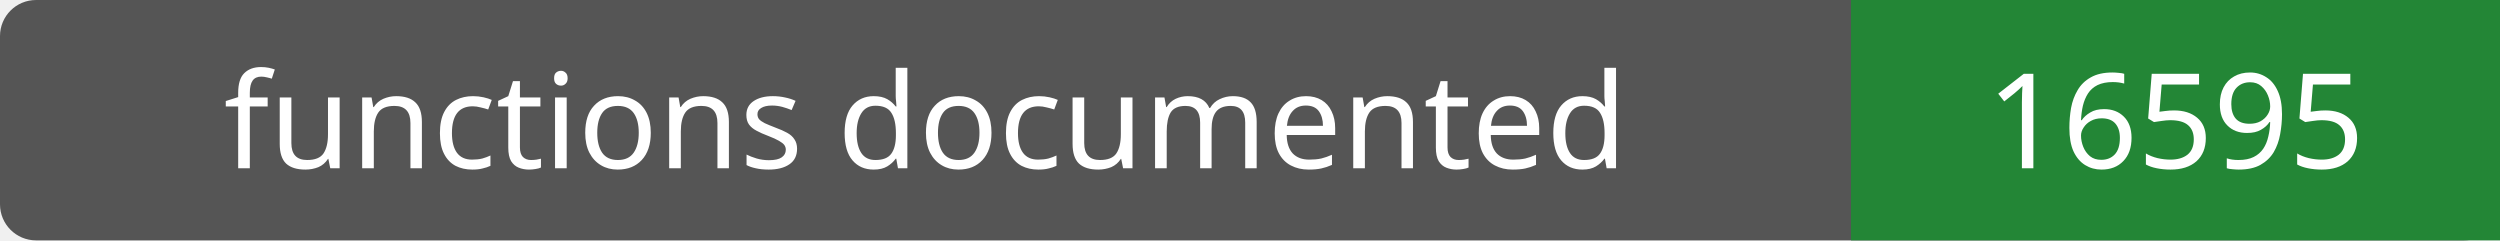
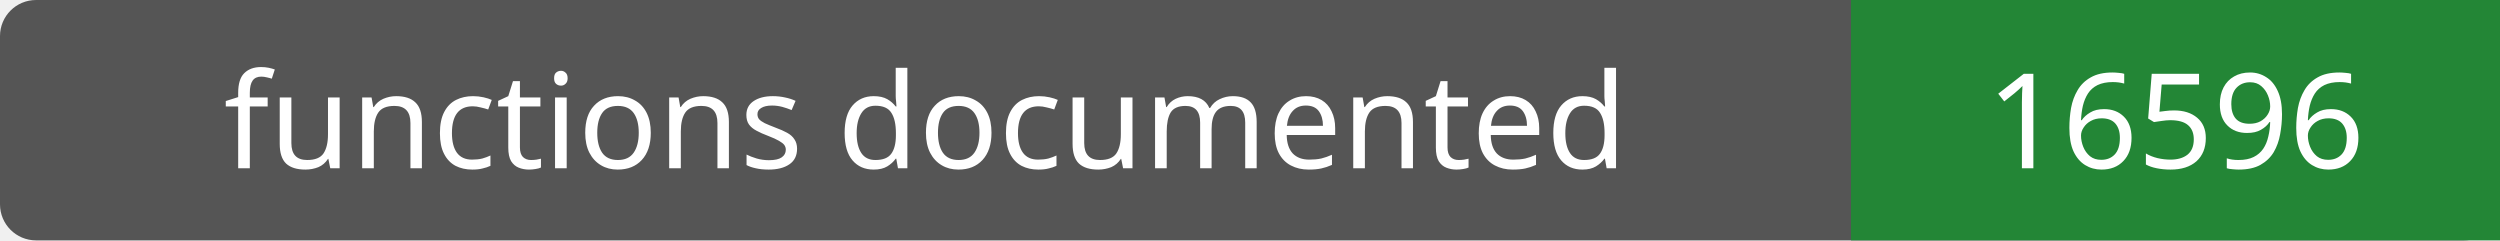
- <svg xmlns="http://www.w3.org/2000/svg" width="208" height="20" role="img" aria-label="functions documented: 16595">
+ <svg xmlns="http://www.w3.org/2000/svg" width="208" height="20" role="img" aria-label="functions documented: 16596">
  <rect width="208" height="20" rx="3" fill="#555" />
  <path fill="#238636" d="M154 0h54v20H154z" />
  <g fill="#fff" text-anchor="middle" font-family="Verdana,sans-serif" font-size="11">
    <text x="77.0" y="14">functions documented</text>
-     <text x="181.0" y="14">16595</text>
+     <text x="181.0" y="14">16596</text>
  </g>
</svg>
